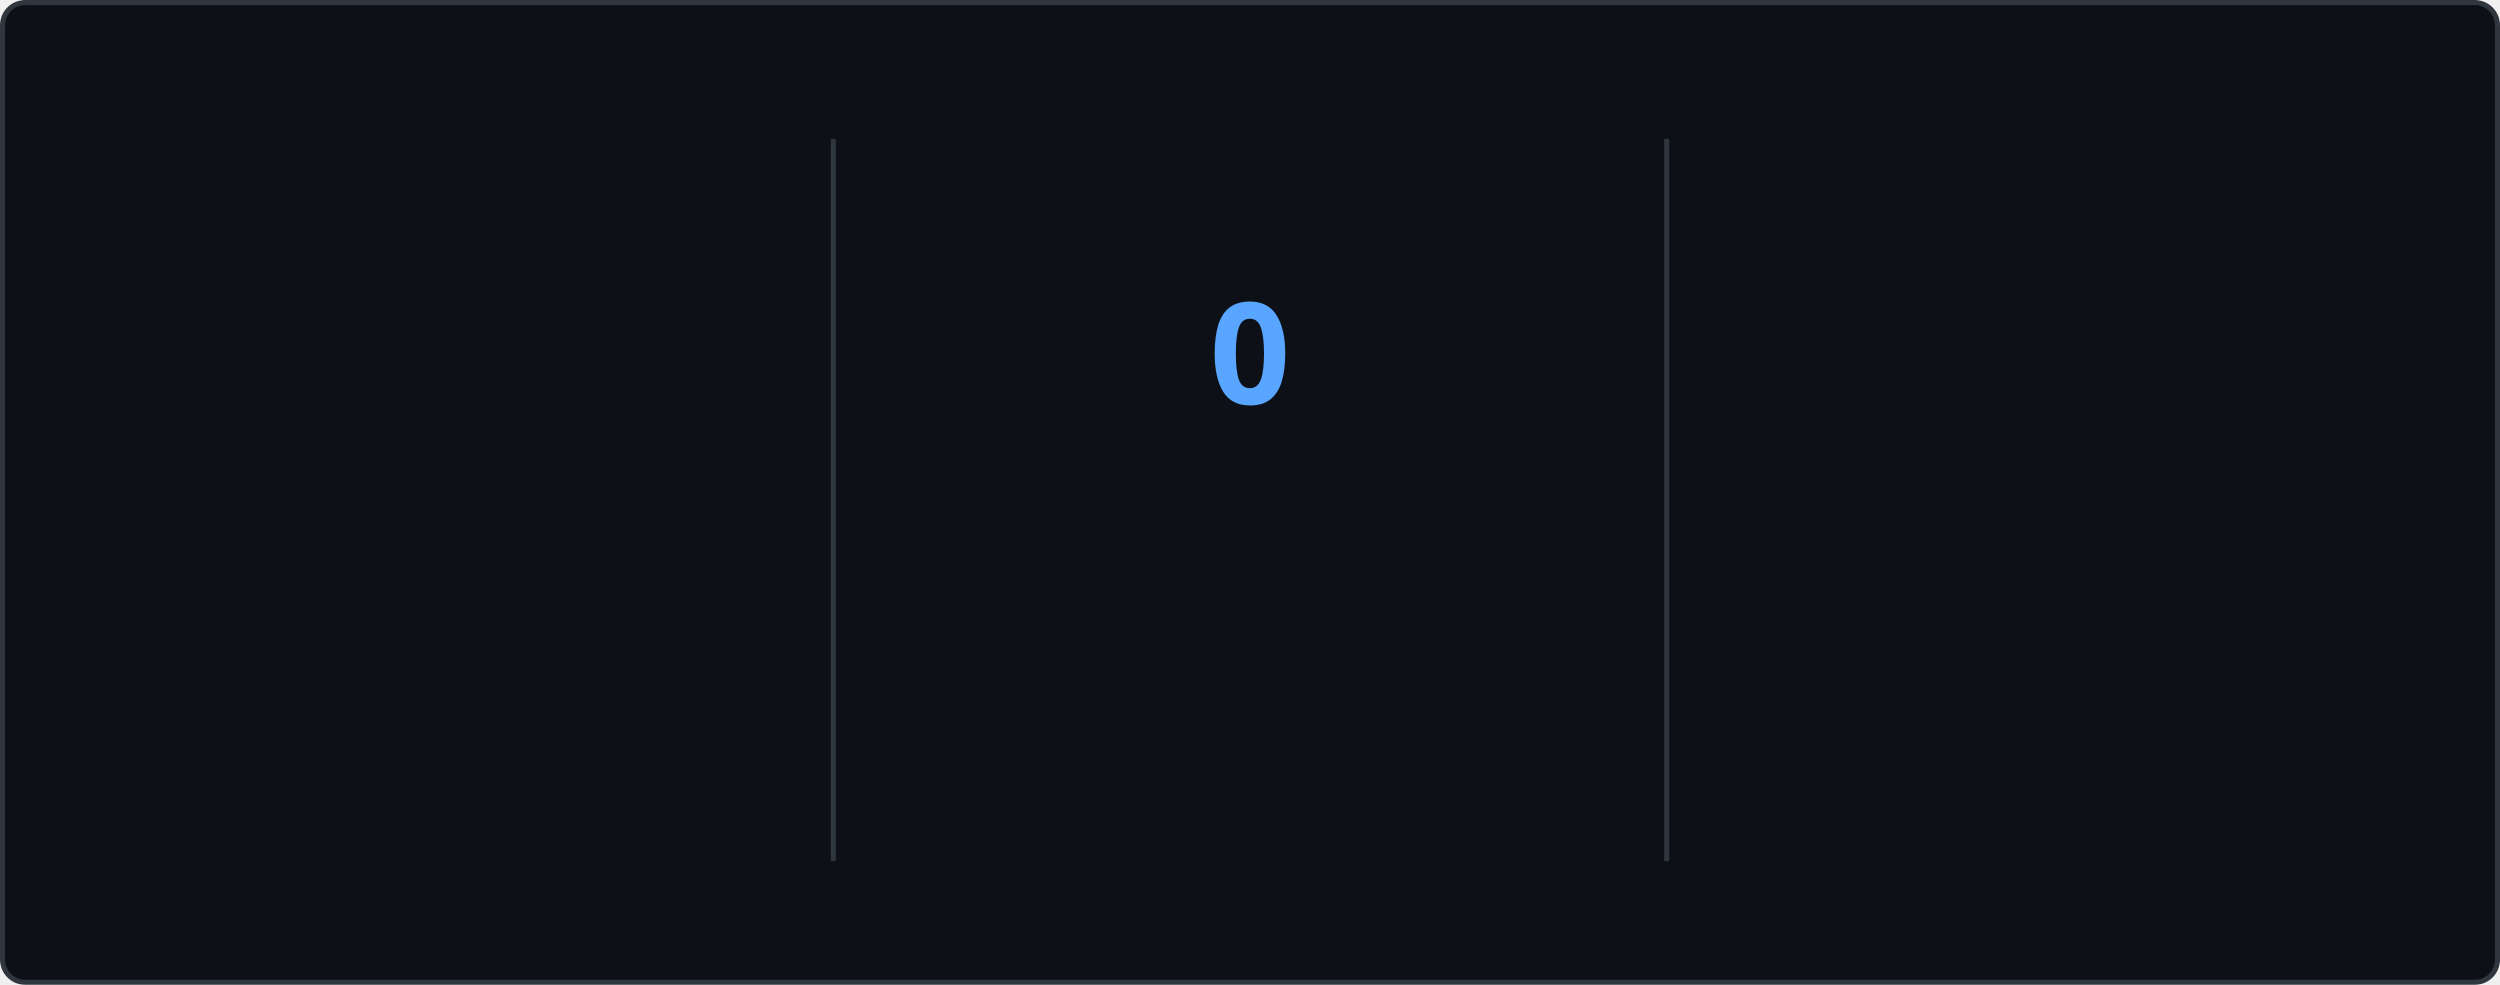
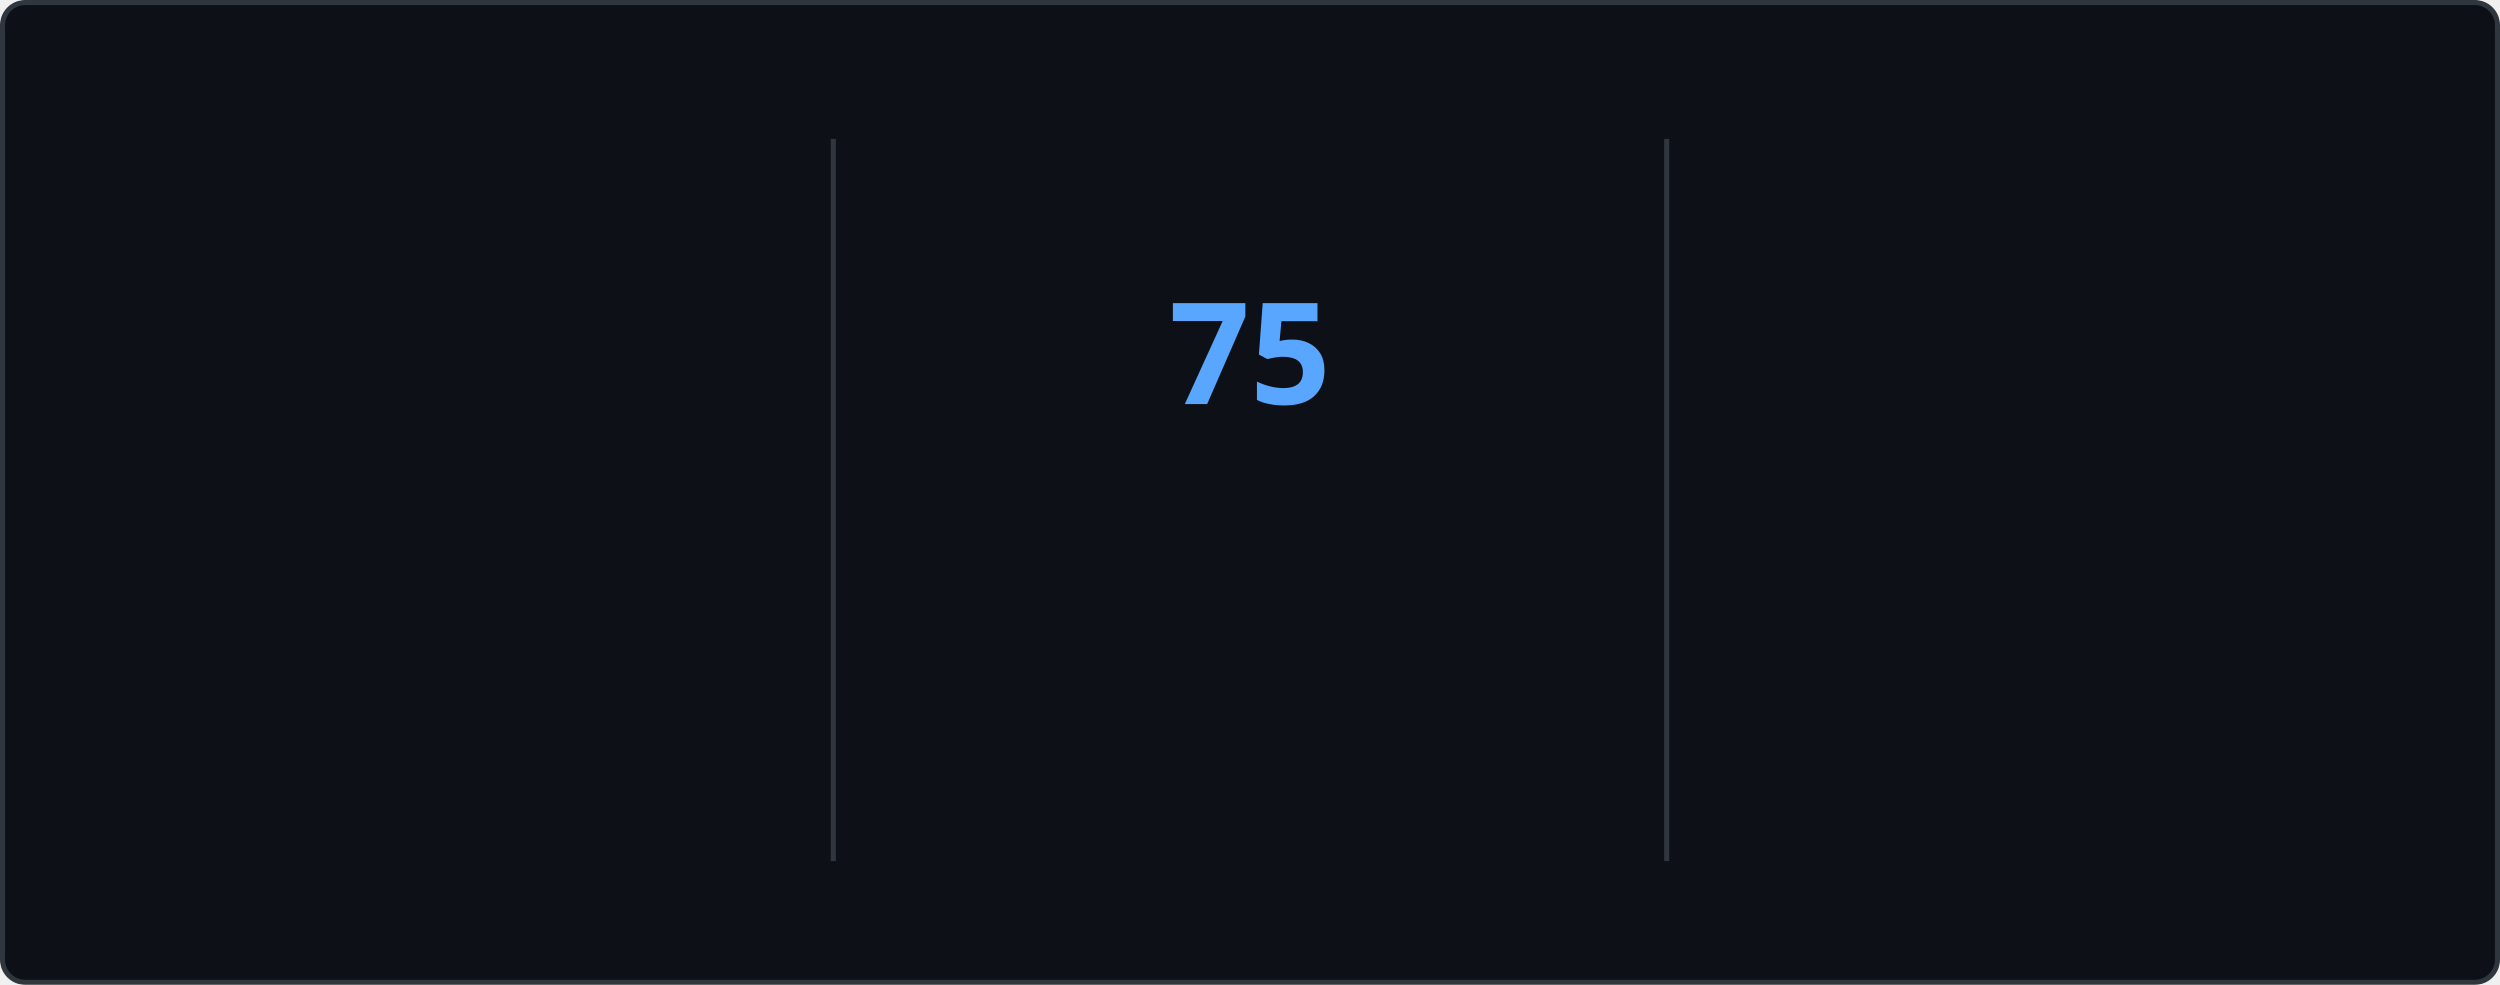
<svg xmlns="http://www.w3.org/2000/svg" style="isolation: isolate" viewBox="0 0 495 195" width="495px" height="195px" direction="ltr">
  <style>
    @keyframes currstreak {
      0% { font-size: 3px; opacity: 0.2; }
      80% { font-size: 34px; opacity: 1; }
      100% { font-size: 28px; opacity: 1; }
    }
    @keyframes fadein {
      0% { opacity: 0; }
      100% { opacity: 1; }
    }
    .big-number {
      font-family: "Segoe UI", Ubuntu, sans-serif;
      font-weight: 700;
      font-size: 28px;
      fill: #e6edf3;
    }
    .label {
      font-family: "Segoe UI", Ubuntu, sans-serif;
      font-weight: 400;
      font-size: 14px;
      fill: #e6edf3;
    }
    .range-text {
      font-family: "Segoe UI", Ubuntu, sans-serif;
      font-weight: 400;
      font-size: 12px;
      fill: #8b949e;
    }
    .current-streak-num {
      font-family: "Segoe UI", Ubuntu, sans-serif;
      font-weight: 700;
      font-size: 28px;
      fill: #58a6ff;
    }</style>
  <defs>
    <clipPath id="outer_rectangle">
      <rect width="495" height="195" rx="4.5" />
    </clipPath>
    <mask id="mask_out_ring_behind_fire">
      <rect width="495" height="195" fill="white" />
      <ellipse id="mask-ellipse" cx="247.5" cy="32" rx="13" ry="18" fill="black" />
    </mask>
  </defs>
  <g clip-path="url(#outer_rectangle)">
    <g style="isolation: isolate">
      <rect fill="#0d1117" rx="4.5" x="0.5" y="0.5" width="494" height="194" stroke="#30363d" />
    </g>
    <g style="isolation: isolate">
      <line x1="165" y1="28" x2="165" y2="170" vector-effect="non-scaling-stroke" stroke-width="1" stroke="#30363d" stroke-linejoin="miter" stroke-linecap="square" stroke-miterlimit="3" />
      <line x1="330" y1="28" x2="330" y2="170" vector-effect="non-scaling-stroke" stroke-width="1" stroke="#30363d" stroke-linejoin="miter" stroke-linecap="square" stroke-miterlimit="3" />
    </g>
    <g style="isolation: isolate">
      <g transform="translate(82.5, 48)">
        <text x="0" y="32" stroke-width="0" text-anchor="middle" class="big-number" style="opacity: 0; animation: fadein 0.5s linear forwards 0.6s">
            5.9K
          </text>
      </g>
      <g transform="translate(82.5, 84)">
        <text x="0" y="32" stroke-width="0" text-anchor="middle" class="label" style="opacity: 0; animation: fadein 0.5s linear forwards 0.7s">
            Total Contributions
          </text>
      </g>
      <g transform="translate(82.5, 114)">
        <text x="0" y="32" stroke-width="0" text-anchor="middle" class="range-text" style="opacity: 0; animation: fadein 0.5s linear forwards 0.8s">
            Sep 21 - Present
          </text>
      </g>
    </g>
    <g style="isolation: isolate">
      <g mask="url(#mask_out_ring_behind_fire)">
        <circle cx="247.5" cy="71" r="40" fill="none" stroke="#e6edf3" stroke-width="5" style="opacity: 0; animation: fadein 0.5s linear forwards 0.4s" />
      </g>
      <g transform="translate(247.5, 19.5)" stroke-opacity="0" style="opacity: 0; animation: fadein 0.5s linear forwards 0.6s">
        <path d="M -12 -0.5 L 15 -0.5 L 15 23.5 L -12 23.5 L -12 -0.5 Z" fill="none" />
        <path d="M 1.5 0.67 C 1.5 0.67 2.24 3.32 2.24 5.47 C 2.24 7.53 0.89 9.2 -1.17 9.2 C -3.23 9.2 -4.79 7.53 -4.79 5.47 L -4.76 5.11 C -6.78 7.51 -8 10.62 -8 13.99 C -8 18.41 -4.42 22 0 22 C 4.42 22 8 18.41 8 13.99 C 8 8.6 5.41 3.79 1.5 0.67 Z M -0.29 19 C -2.07 19 -3.51 17.6 -3.51 15.86 C -3.51 14.24 -2.46 13.1 -0.7 12.74 C 1.07 12.38 2.9 11.53 3.92 10.16 C 4.31 11.45 4.51 12.81 4.51 14.2 C 4.51 16.85 2.36 19 -0.29 19 Z" fill="#e6edf3" stroke-opacity="0" />
      </g>
      <g transform="translate(247.5, 48)">
        <text x="0" y="32" stroke-width="0" text-anchor="middle" class="current-streak-num" style="animation: currstreak 0.6s linear forwards">
-             0
+             75
          </text>
      </g>
      <g transform="translate(247.5, 108)">
        <text x="0" y="32" stroke-width="0" text-anchor="middle" class="label" style="opacity: 0; animation: fadein 0.5s linear forwards 0.9s">
            Current Streak
          </text>
      </g>
      <g transform="translate(247.5, 145)">
        <text x="0" y="21" stroke-width="0" text-anchor="middle" class="range-text" style="opacity: 0; animation: fadein 0.5s linear forwards 0.9s">
-             0 days
+             Jul 12 - Sep 24
          </text>
      </g>
    </g>
    <g style="isolation: isolate">
      <g transform="translate(412.5, 48)">
        <text x="0" y="32" stroke-width="0" text-anchor="middle" class="big-number" style="opacity: 0; animation: fadein 0.5s linear forwards 1.2s">
-             74
+             75
          </text>
      </g>
      <g transform="translate(412.5, 84)">
        <text x="0" y="32" stroke-width="0" text-anchor="middle" class="label" style="opacity: 0; animation: fadein 0.5s linear forwards 1.3s">
            Longest Streak
          </text>
      </g>
      <g transform="translate(412.5, 114)">
        <text x="0" y="32" stroke-width="0" text-anchor="middle" class="range-text" style="opacity: 0; animation: fadein 0.5s linear forwards 1.4s">
-             Jul 12 - Sep 23
+             Jul 12 - Sep 24
          </text>
      </g>
    </g>
  </g>
</svg>
